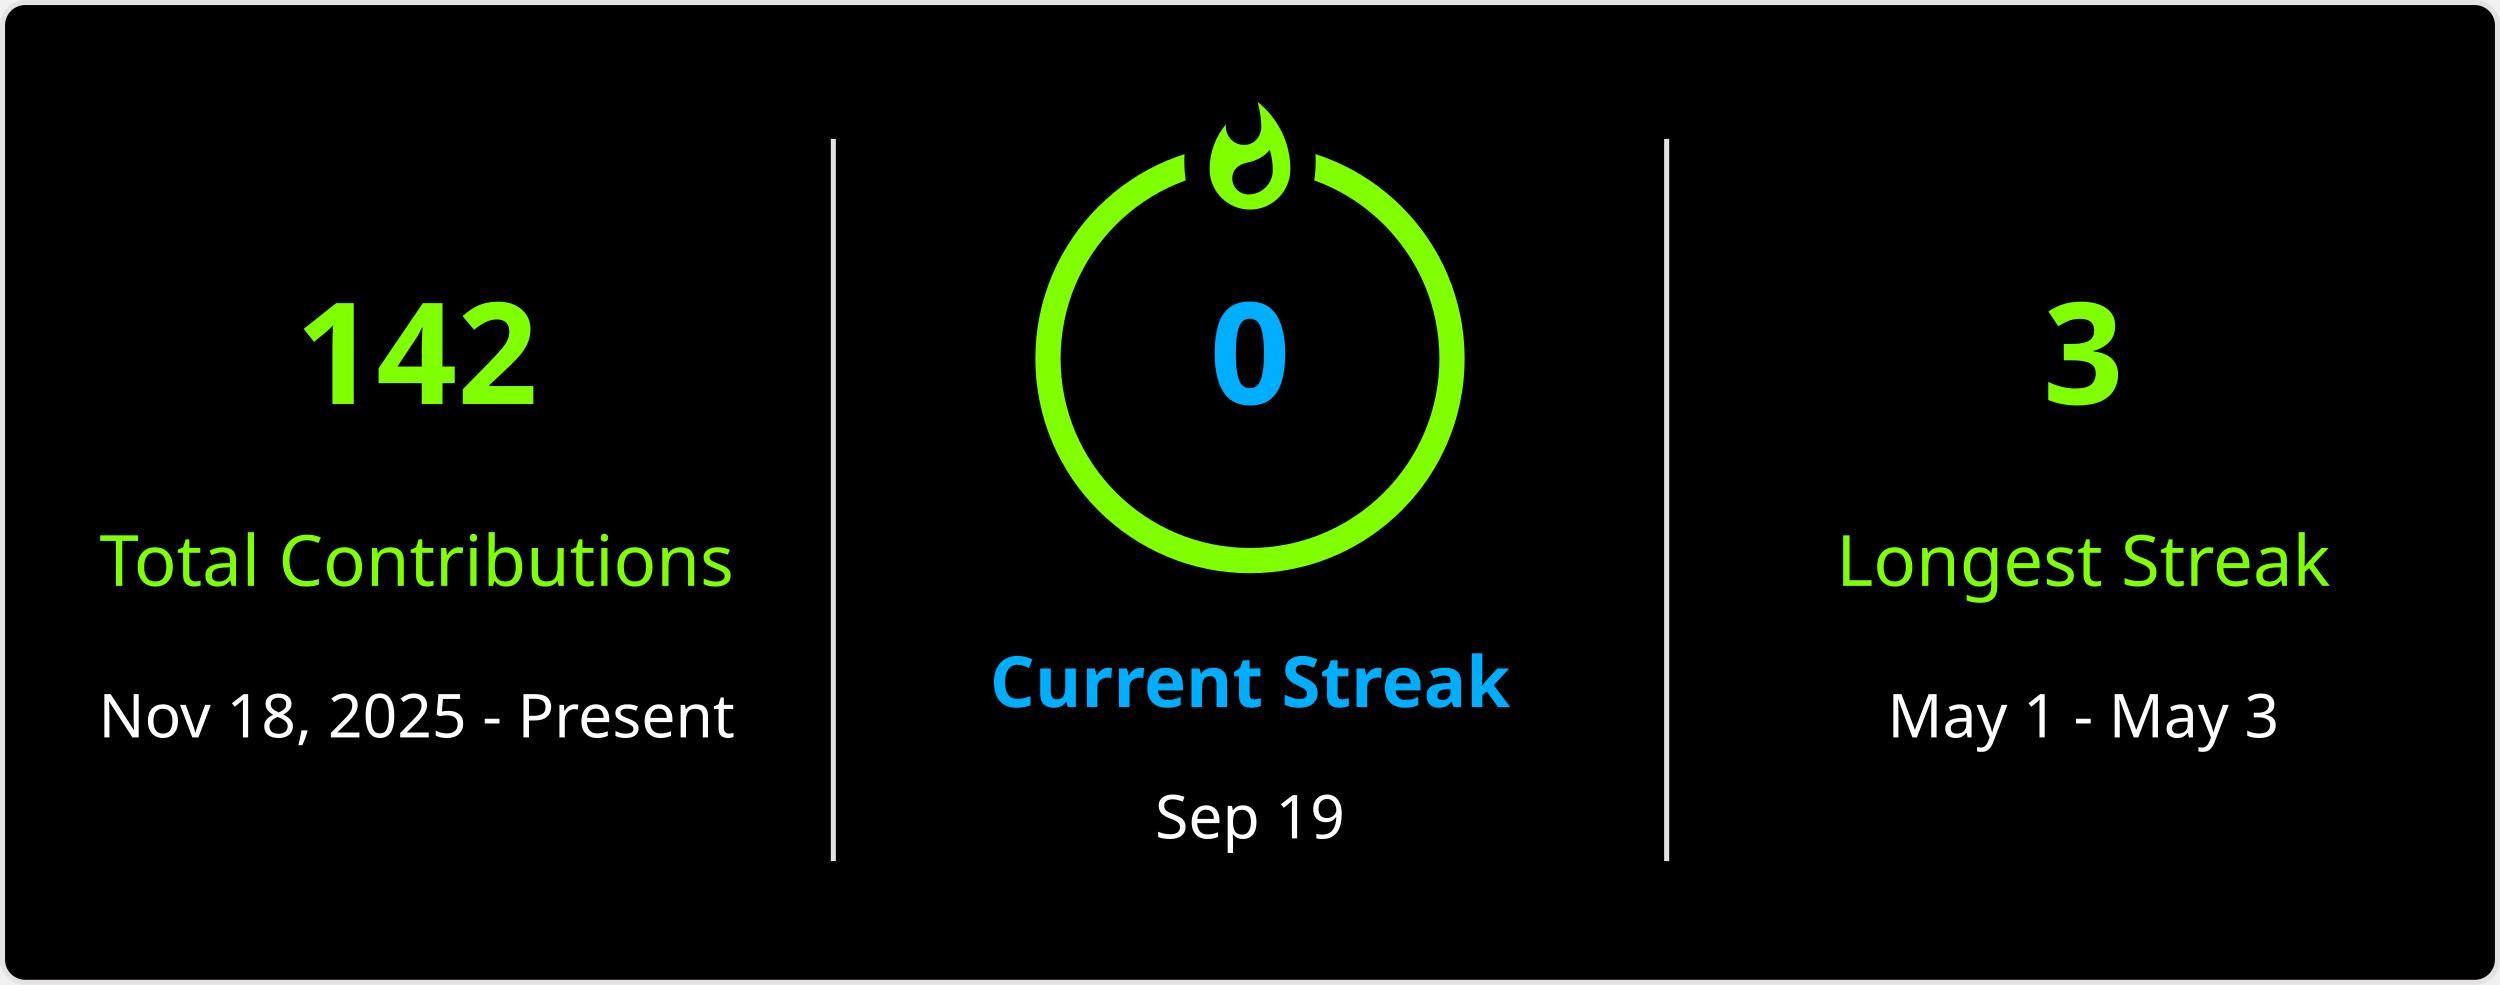
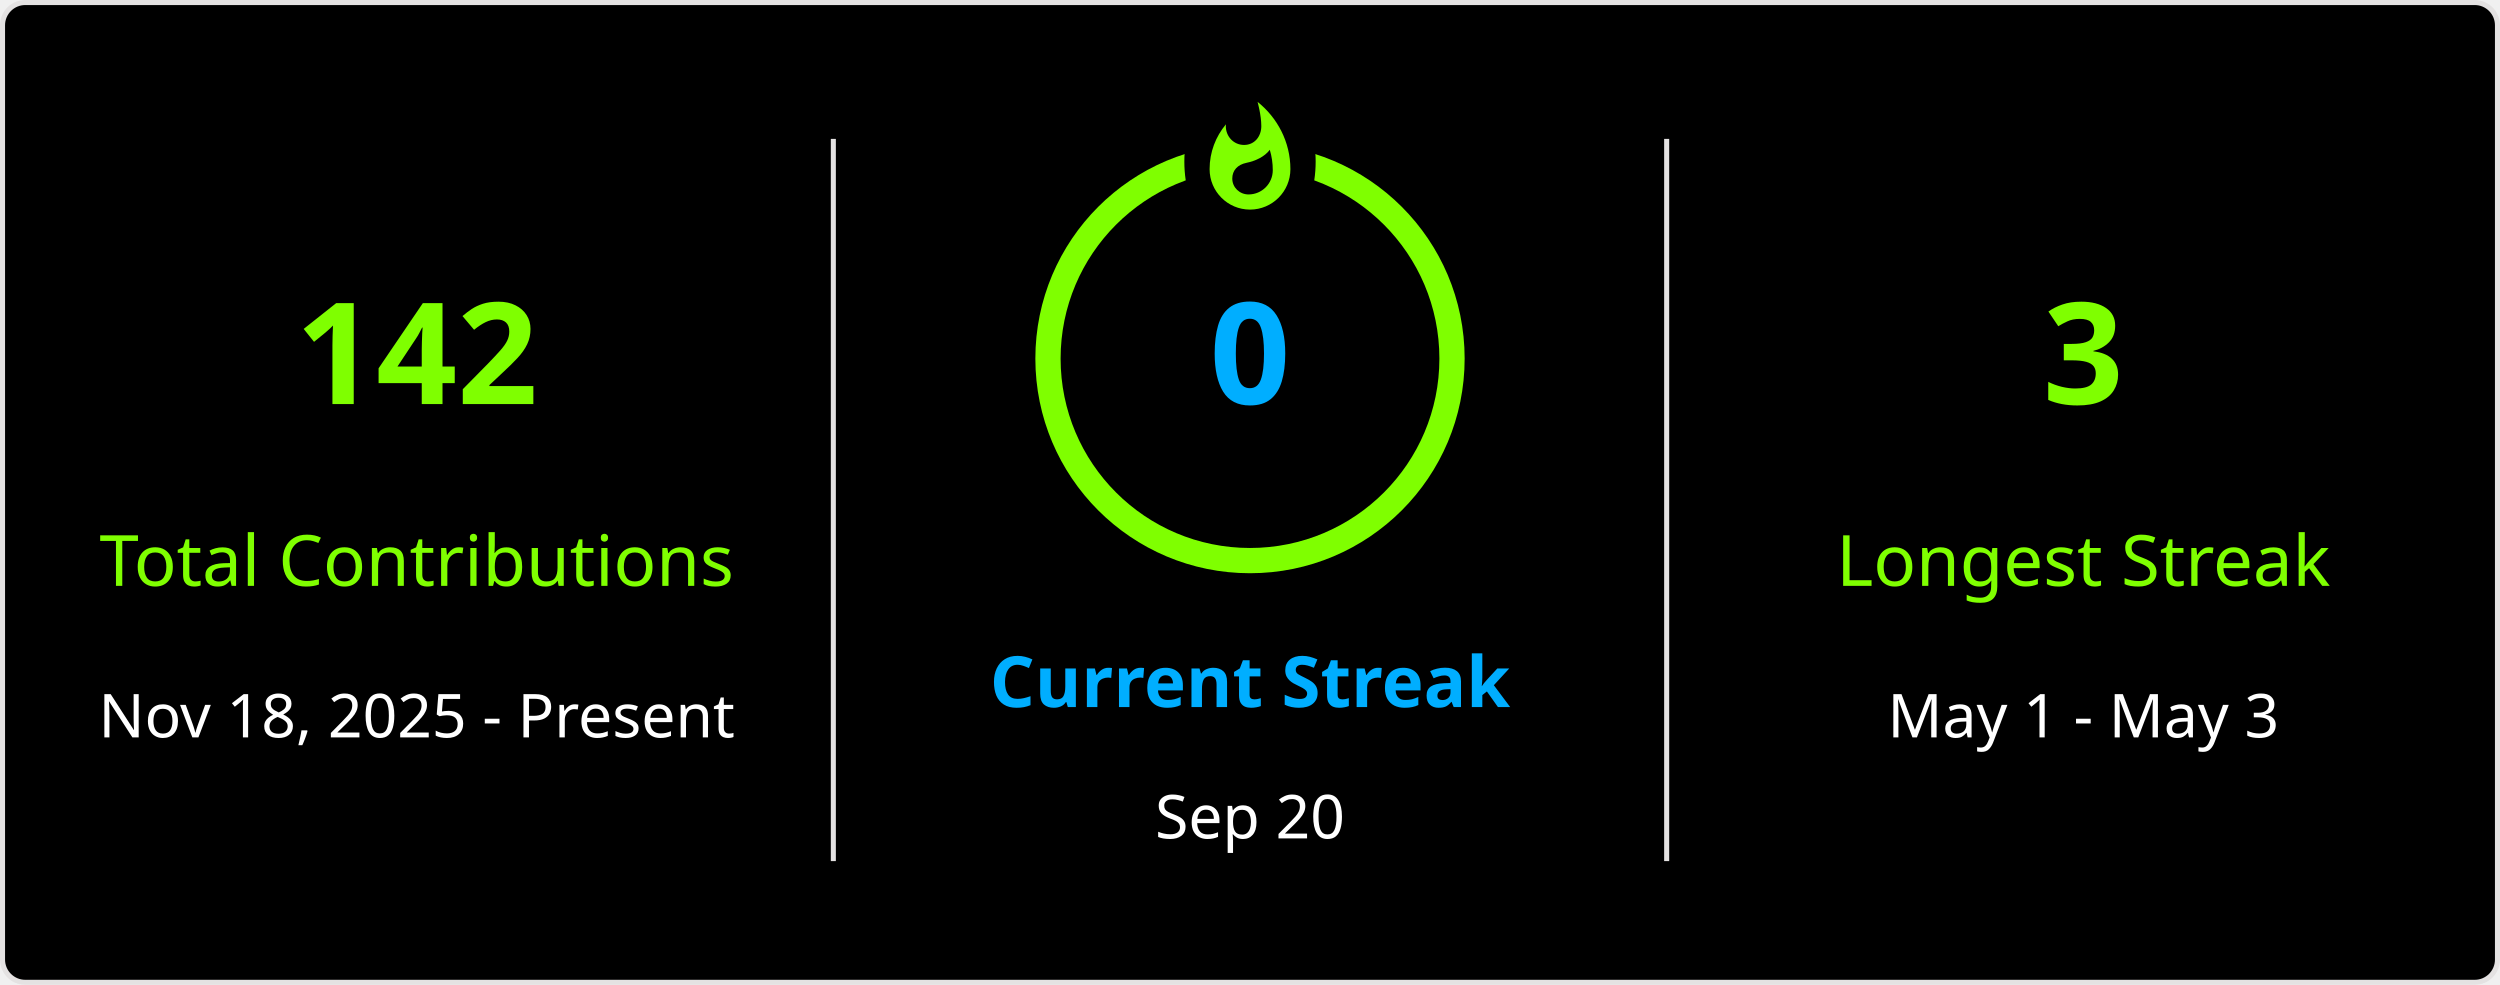
<svg xmlns="http://www.w3.org/2000/svg" style="isolation: isolate" viewBox="0 0 495 195" width="495px" height="195px" direction="ltr">
  <defs>
    <clipPath id="outer_rectangle">
      <rect width="495" height="195" rx="4.5" />
    </clipPath>
    <mask id="mask_out_ring_behind_fire">
      <rect width="495" height="195" fill="white" />
      <ellipse id="mask-ellipse" cx="247.5" cy="32" rx="13" ry="18" fill="black" />
    </mask>
  </defs>
  <g clip-path="url(#outer_rectangle)">
    <g style="isolation: isolate">
      <rect stroke="#E4E2E2" fill="#000" rx="4.5" x="0.5" y="0.5" width="494" height="194" />
    </g>
    <g style="isolation: isolate">
      <line x1="165" y1="28" x2="165" y2="170" vector-effect="non-scaling-stroke" stroke-width="1" stroke="#E4E2E2" stroke-linejoin="miter" stroke-linecap="square" stroke-miterlimit="3" />
      <line x1="330" y1="28" x2="330" y2="170" vector-effect="non-scaling-stroke" stroke-width="1" stroke="#E4E2E2" stroke-linejoin="miter" stroke-linecap="square" stroke-miterlimit="3" />
    </g>
    <g style="isolation: isolate">
      <g transform="translate(82.5, 48)">
        <text x="0" y="32" stroke-width="0" text-anchor="middle" fill="#7FFF00" stroke="none" font-family="&quot;Segoe UI&quot;, Ubuntu, sans-serif" font-weight="700" font-size="28px" font-style="normal" style="opacity: 1; opacity: 1;">
                        142
                    </text>
      </g>
      <g transform="translate(82.5, 84)">
        <text x="0" y="32" stroke-width="0" text-anchor="middle" fill="#7FFF00" stroke="none" font-family="&quot;Segoe UI&quot;, Ubuntu, sans-serif" font-weight="400" font-size="14px" font-style="normal" style="opacity: 1; opacity: 1;">
                        Total Contributions
                    </text>
      </g>
      <g transform="translate(82.5, 114)">
        <text x="0" y="32" stroke-width="0" text-anchor="middle" fill="#FFF" stroke="none" font-family="&quot;Segoe UI&quot;, Ubuntu, sans-serif" font-weight="400" font-size="12px" font-style="normal" style="opacity: 1; opacity: 1;">
                        Nov 18, 2025 - Present
                    </text>
      </g>
    </g>
    <g style="isolation: isolate">
      <g transform="translate(247.5, 108)">
        <text x="0" y="32" stroke-width="0" text-anchor="middle" fill="#00AEFF" stroke="none" font-family="&quot;Segoe UI&quot;, Ubuntu, sans-serif" font-weight="700" font-size="14px" font-style="normal" style="opacity: 1; opacity: 1;">
                        Current Streak
                    </text>
      </g>
      <g transform="translate(247.5, 145)">
        <text x="0" y="21" stroke-width="0" text-anchor="middle" fill="#FFF" stroke="none" font-family="&quot;Segoe UI&quot;, Ubuntu, sans-serif" font-weight="400" font-size="12px" font-style="normal" style="opacity: 1; opacity: 1;">
-                         Sep 19
+                         Sep 20
                    </text>
      </g>
      <g mask="url(#mask_out_ring_behind_fire)">
        <circle cx="247.5" cy="71" r="40" fill="none" stroke="#7FFF00" stroke-width="5" style="opacity: 1; opacity: 1;" />
      </g>
      <g transform="translate(247.5, 19.5)" stroke-opacity="0" style="opacity: 1; opacity: 1;">
        <path d="M -12 -0.5 L 15 -0.5 L 15 23.5 L -12 23.5 L -12 -0.5 Z" fill="none" />
        <path d="M 1.5 0.67 C 1.5 0.67 2.24 3.32 2.24 5.47 C 2.24 7.53 0.89 9.2 -1.17 9.2 C -3.23 9.2 -4.79 7.53 -4.79 5.47 L -4.76 5.11 C -6.78 7.51 -8 10.62 -8 13.99 C -8 18.41 -4.42 22 0 22 C 4.42 22 8 18.41 8 13.99 C 8 8.6 5.41 3.79 1.5 0.67 Z M -0.29 19 C -2.07 19 -3.51 17.6 -3.51 15.86 C -3.51 14.24 -2.46 13.1 -0.7 12.74 C 1.07 12.38 2.9 11.53 3.92 10.16 C 4.31 11.45 4.51 12.81 4.51 14.2 C 4.51 16.85 2.36 19 -0.29 19 Z" fill="#7FFF00" stroke-opacity="0" />
      </g>
      <g transform="translate(247.5, 48)">
        <text x="0" y="32" stroke-width="0" text-anchor="middle" fill="#00AEFF" stroke="none" font-family="&quot;Segoe UI&quot;, Ubuntu, sans-serif" font-weight="700" font-size="28px" font-style="normal" style="font-size: 28px;">
                        0
                    </text>
      </g>
    </g>
    <g style="isolation: isolate">
      <g transform="translate(412.5, 48)">
        <text x="0" y="32" stroke-width="0" text-anchor="middle" fill="#7FFF00" stroke="none" font-family="&quot;Segoe UI&quot;, Ubuntu, sans-serif" font-weight="700" font-size="28px" font-style="normal" style="opacity: 1; opacity: 1;">
                        3
                    </text>
      </g>
      <g transform="translate(412.5, 84)">
        <text x="0" y="32" stroke-width="0" text-anchor="middle" fill="#7FFF00" stroke="none" font-family="&quot;Segoe UI&quot;, Ubuntu, sans-serif" font-weight="400" font-size="14px" font-style="normal" style="opacity: 1; opacity: 1;">
                        Longest Streak
                    </text>
      </g>
      <g transform="translate(412.5, 114)">
        <text x="0" y="32" stroke-width="0" text-anchor="middle" fill="#FFF" stroke="none" font-family="&quot;Segoe UI&quot;, Ubuntu, sans-serif" font-weight="400" font-size="12px" font-style="normal" style="opacity: 1; opacity: 1;">
                        May 1 - May 3
                    </text>
      </g>
    </g>
  </g>
</svg>
